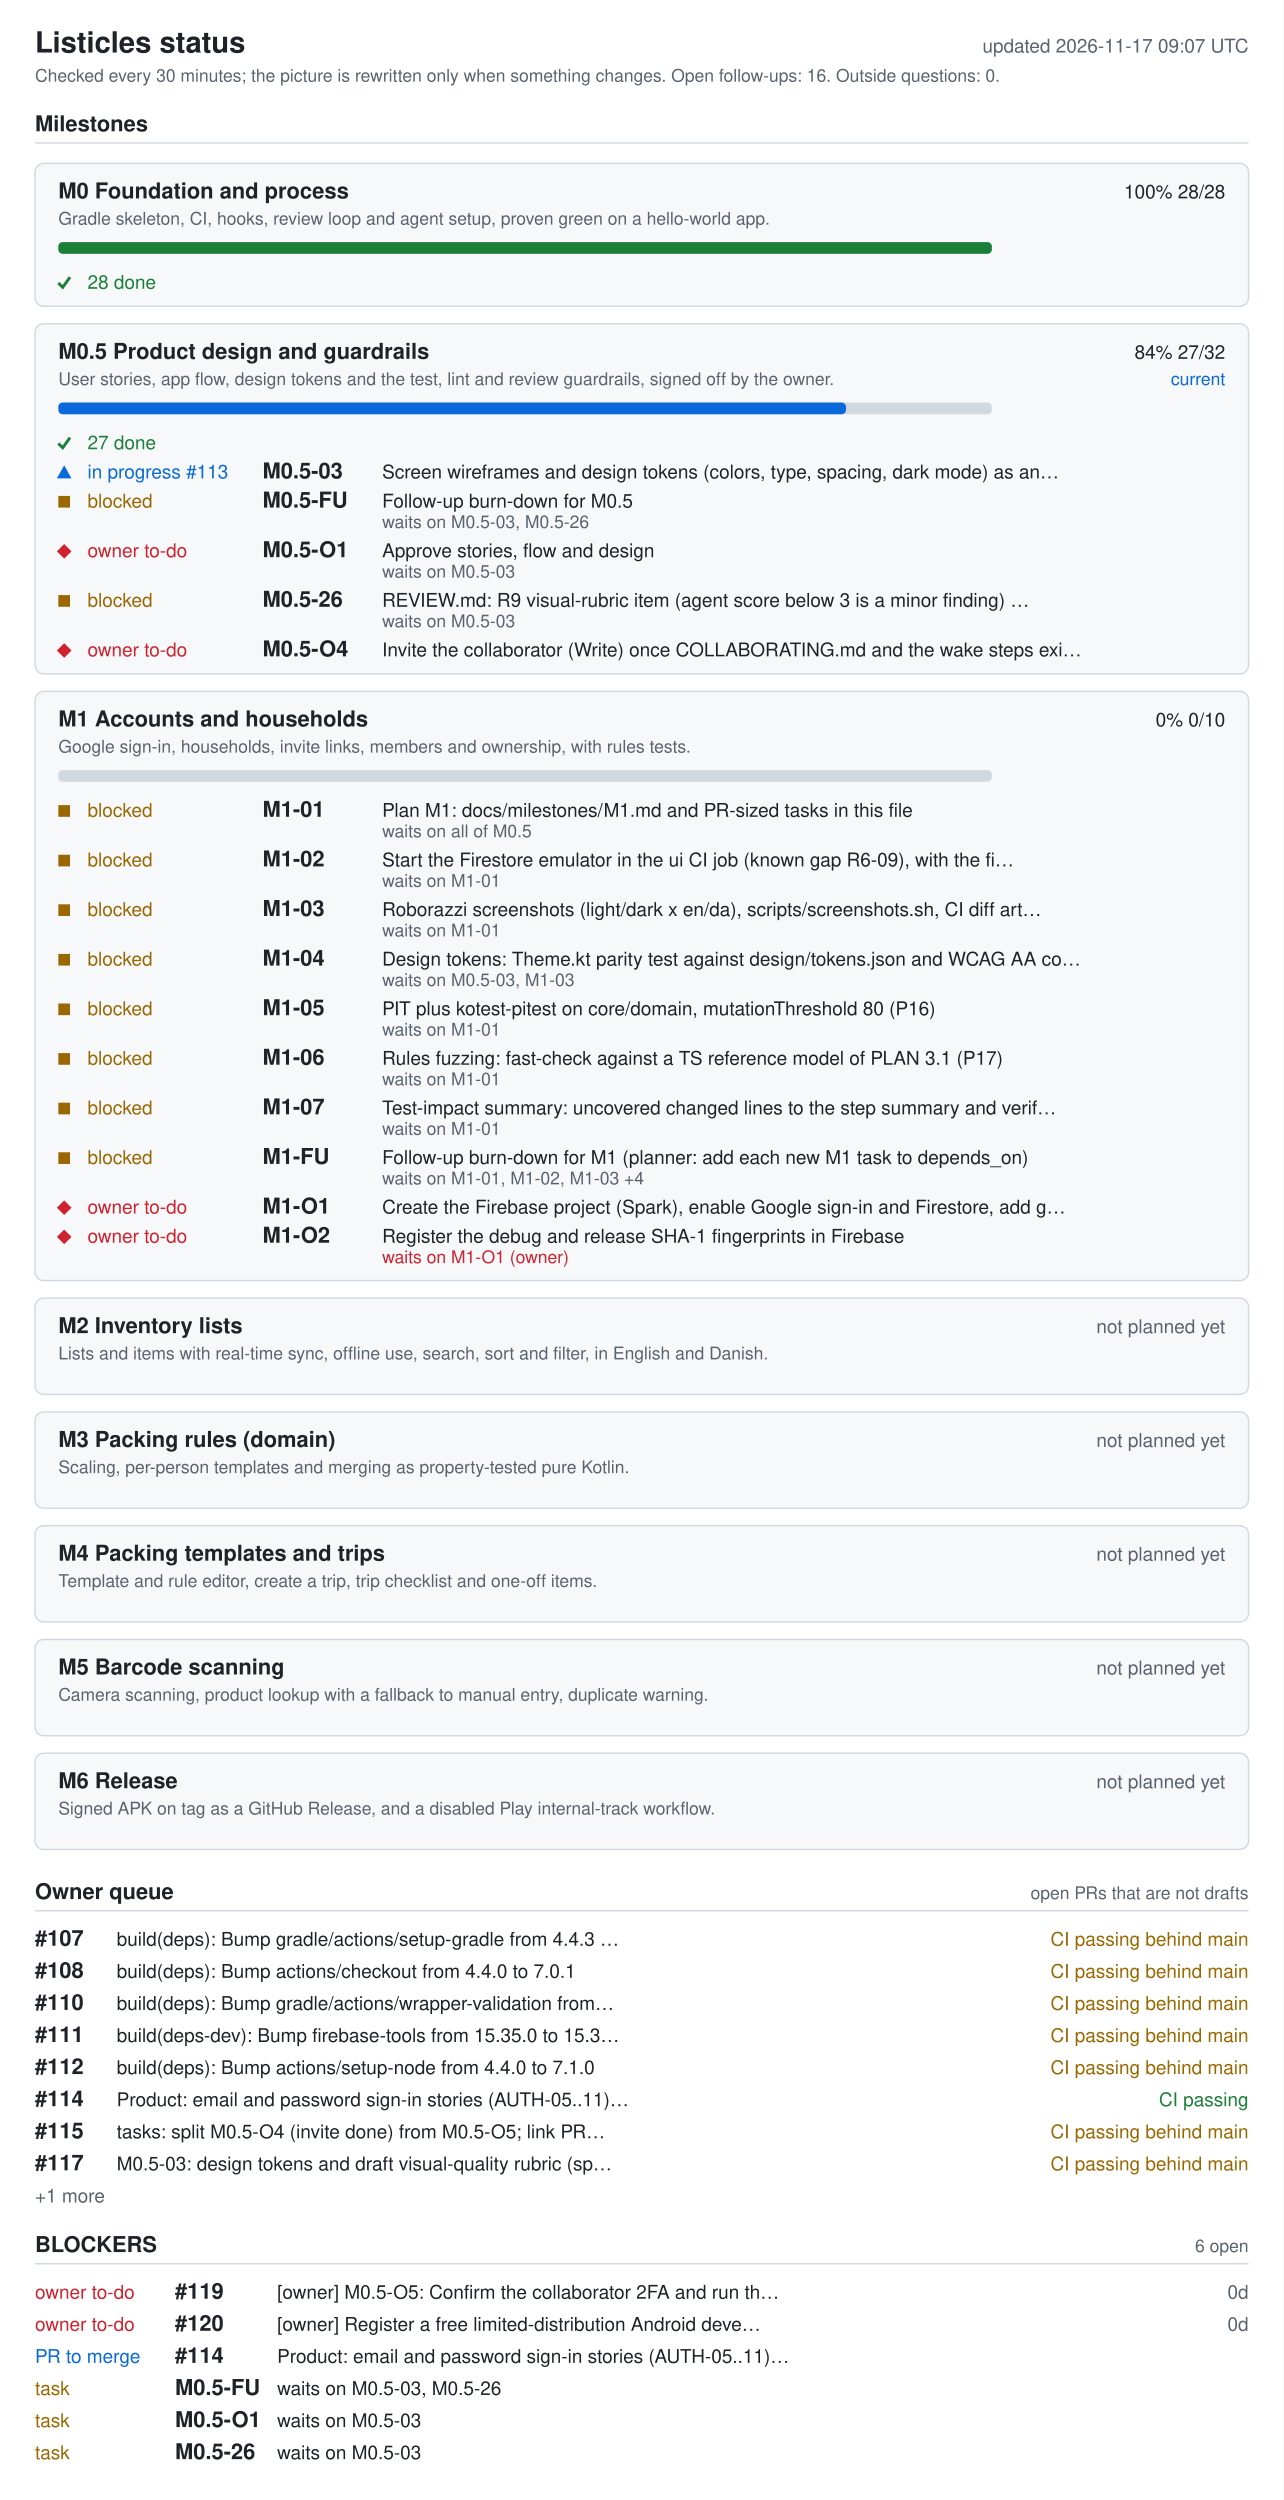
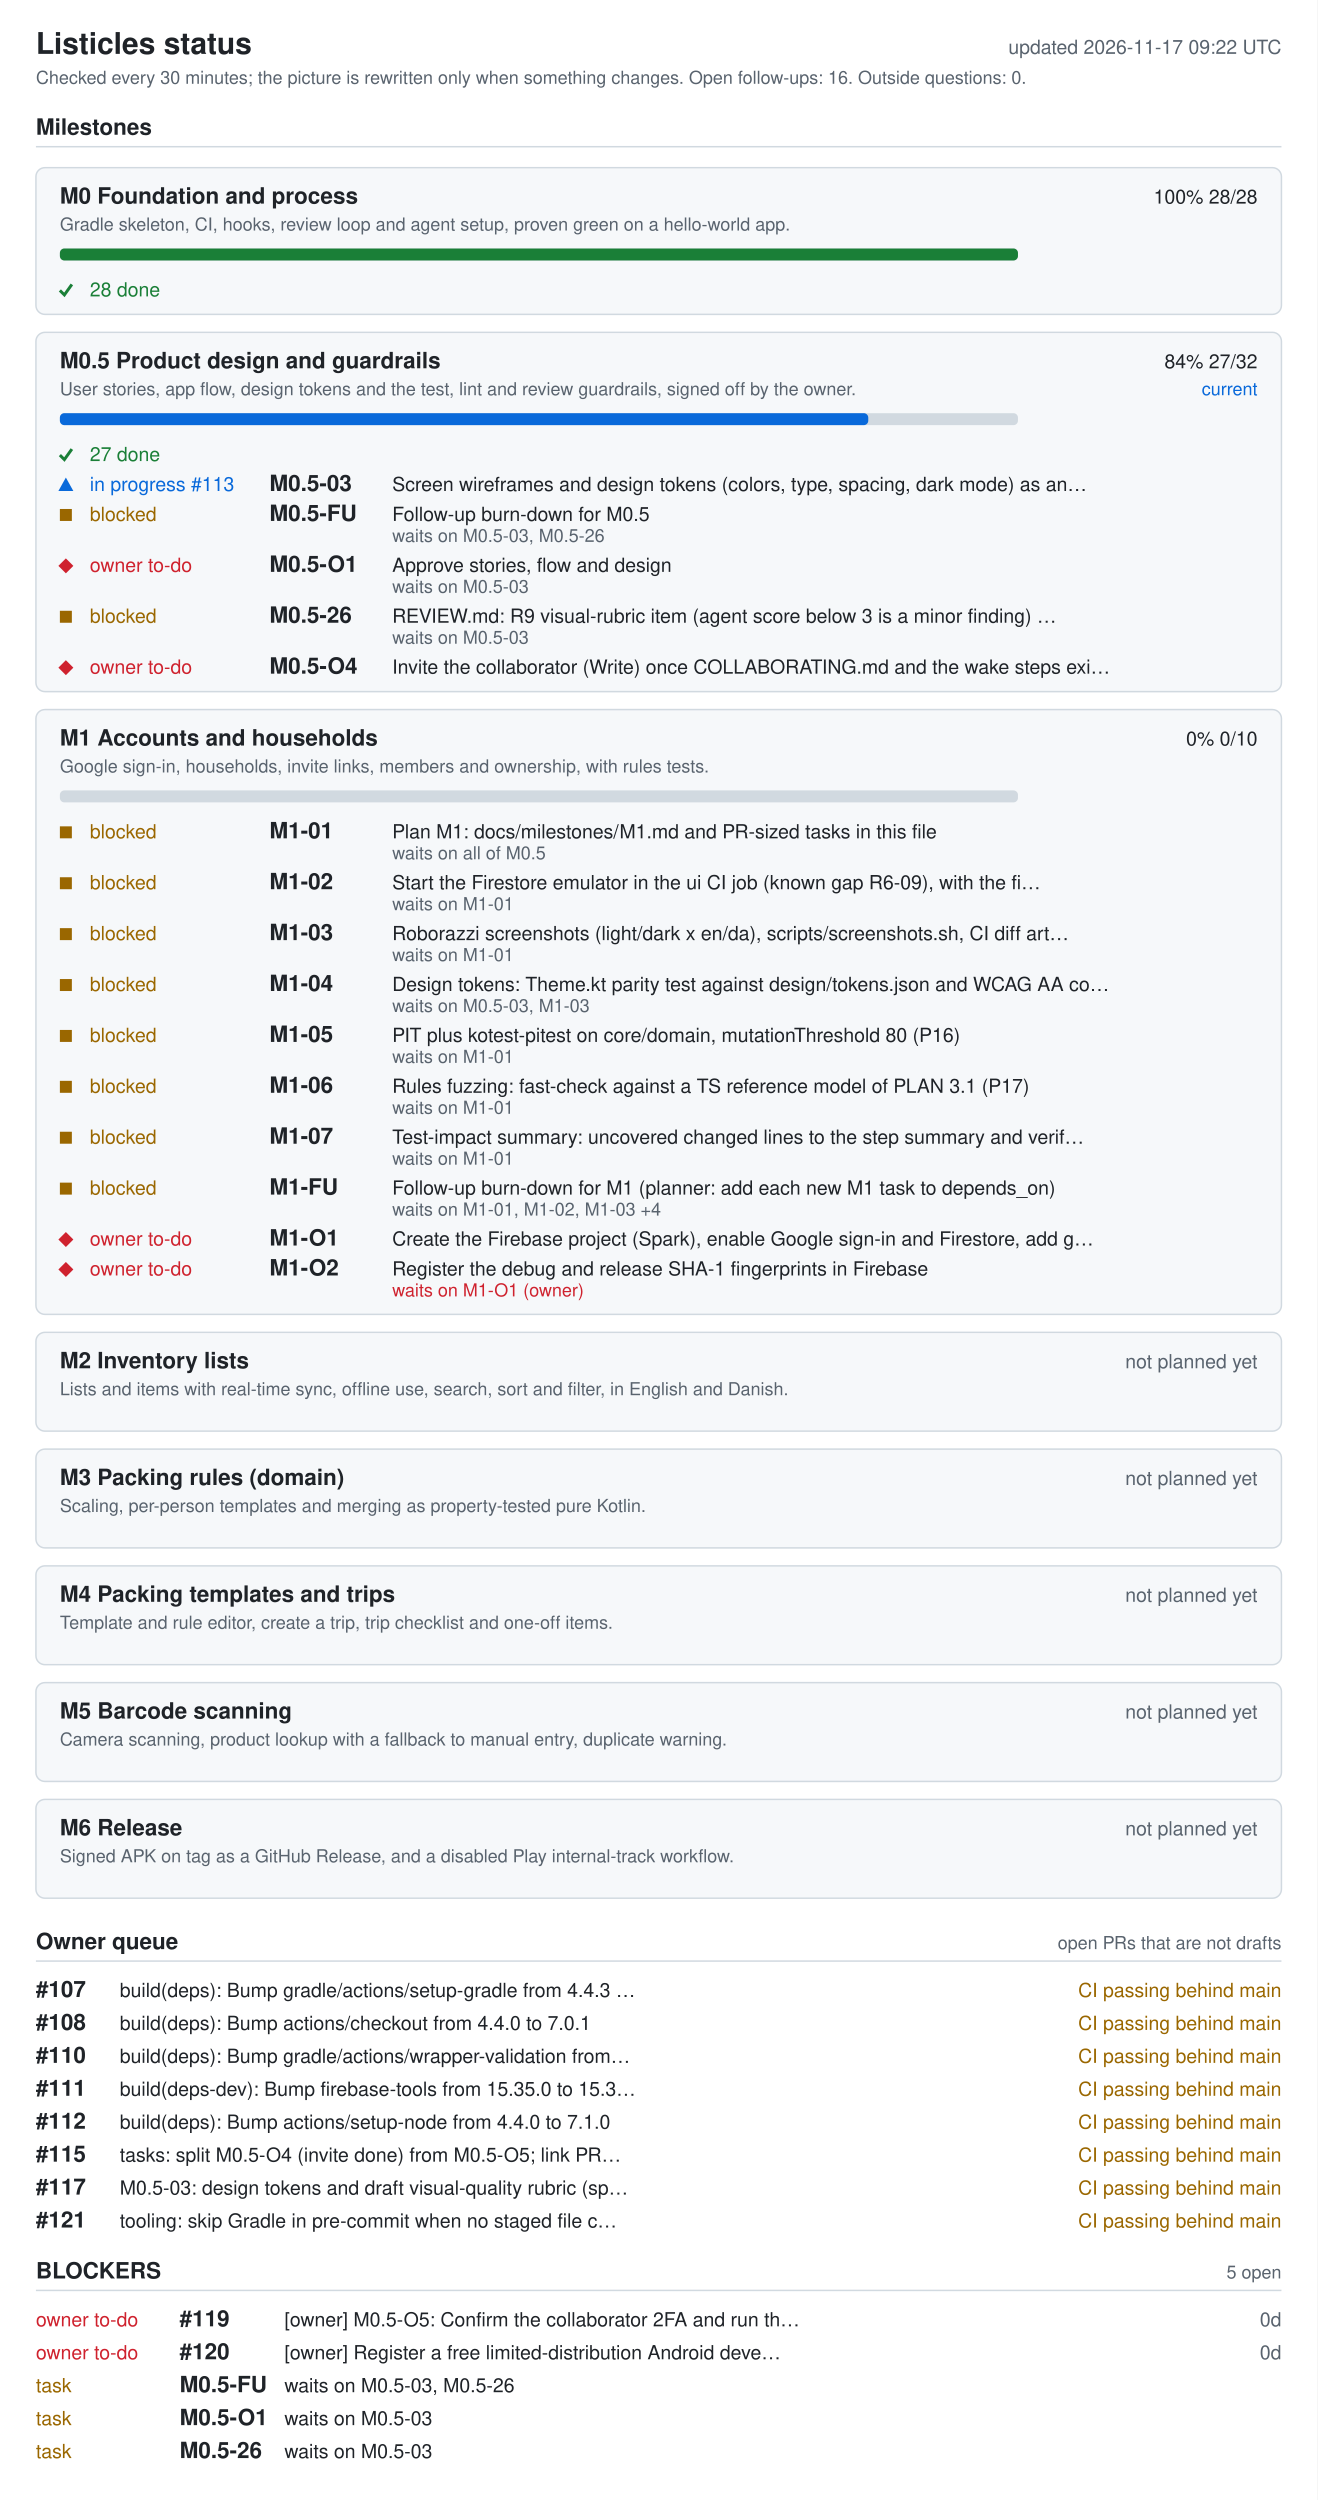
- <svg xmlns="http://www.w3.org/2000/svg" width="880" height="1714" viewBox="0 0 880 1714" role="img" aria-labelledby="ti de">
+ <svg xmlns="http://www.w3.org/2000/svg" width="880" height="1670" viewBox="0 0 880 1670" role="img" aria-labelledby="ti de">
  <style>.bg{fill:#fff}.card{fill:#f6f8fa}rect.card{stroke:#d1d9e0}.tick{stroke:#1a7f37;fill:none;stroke-width:2}.fg{fill:#1f2328}.muted{fill:#59636e}.track{fill:#d1d9e0}.bar{fill:#0969da}.full{fill:#1a7f37}.ok{fill:#1a7f37}.info{fill:#0969da}.warn{fill:#9a6700}.bad{fill:#cf222e}.rule{stroke:#d1d9e0}text{font-family:-apple-system,BlinkMacSystemFont,'Segoe UI',Helvetica,Arial,sans-serif;font-size:13px}.h{font-size:15px;font-weight:600}.t{font-size:20px;font-weight:600}.s{font-size:12px}@media (prefers-color-scheme: dark){.bg{fill:#0d1117}.card{fill:#161b22}rect.card{stroke:#30363d}.tick{stroke:#3fb950}.fg{fill:#e6edf3}.muted{fill:#9198a1}.track{fill:#30363d}.bar{fill:#4493f8}.full{fill:#3fb950}.ok{fill:#3fb950}.info{fill:#4493f8}.warn{fill:#d29922}.bad{fill:#f85149}.rule{stroke:#30363d}}</style>
-   <rect width="880" height="1714" class="bg" />
+   <rect width="880" height="1670" class="bg" />
  <text x="24" y="36" class="fg t">Listicles status</text>
-   <text x="856" y="36" class="muted" text-anchor="end" id="generated">updated 2026-11-17 09:07 UTC</text>
+   <text x="856" y="36" class="muted" text-anchor="end" id="generated">updated 2026-11-17 09:22 UTC</text>
  <text x="24" y="56" class="muted s">Checked every 30 minutes; the picture is rewritten only when something changes. Open follow-ups: 16. Outside questions: 0.</text>
  <text x="24" y="90" class="fg h">Milestones</text>
  <line x1="24" y1="98" x2="856" y2="98" class="rule" />
  <rect x="24" y="112" width="832" height="98" rx="6" class="card" />
  <text x="40" y="136" class="fg h">M0 Foundation and process</text>
  <text x="840" y="136" class="fg" text-anchor="end">100%  28/28</text>
  <text x="40" y="154" class="muted s">Gradle skeleton, CI, hooks, review loop and agent setup, proven green on a hello-world app.</text>
  <rect x="40" y="166" width="640" height="8" rx="3" class="track" />
  <rect x="40" y="166" width="640" height="8" rx="3" class="full" />
  <polyline points="40,194 43,197 48,190" class="tick mk-done" />
  <text x="60" y="198" class="ok">28 done</text>
  <rect x="24" y="222" width="832" height="240" rx="6" class="card" />
  <text x="40" y="246" class="fg h">M0.5 Product design and guardrails</text>
  <text x="840" y="246" class="fg" text-anchor="end">84%  27/32</text>
  <text x="840" y="264" class="info s" text-anchor="end">current</text>
  <text x="40" y="264" class="muted s">User stories, app flow, design tokens and the test, lint and review guardrails, signed off by the owner.</text>
  <rect x="40" y="276" width="640" height="8" rx="3" class="track" />
  <rect x="40" y="276" width="540" height="8" rx="3" class="bar" />
  <polyline points="40,304 43,307 48,300" class="tick mk-done" />
  <text x="60" y="308" class="ok">27 done</text>
  <polygon points="39,328 49,328 44,319" class="info mk-progress" />
  <text x="60" y="328" class="info">in progress #113</text>
  <text x="180" y="328" class="fg h">M0.5-03</text>
  <text x="262" y="328" class="fg">Screen wireframes and design tokens (colors, type, spacing, dark mode) as an…</text>
  <rect x="40" y="340" width="8" height="8" class="warn mk-blocked" />
  <text x="60" y="348" class="warn">blocked</text>
  <text x="180" y="348" class="fg h">M0.5-FU</text>
  <text x="262" y="348" class="fg">Follow-up burn-down for M0.5</text>
  <text x="262" y="362" class="muted s">waits on M0.5-03, M0.5-26</text>
  <polygon points="39,378 44,373 49,378 44,383" class="bad mk-owner" />
  <text x="60" y="382" class="bad">owner to-do</text>
  <text x="180" y="382" class="fg h">M0.5-O1</text>
  <text x="262" y="382" class="fg">Approve stories, flow and design</text>
  <text x="262" y="396" class="muted s">waits on M0.5-03</text>
  <rect x="40" y="408" width="8" height="8" class="warn mk-blocked" />
  <text x="60" y="416" class="warn">blocked</text>
  <text x="180" y="416" class="fg h">M0.5-26</text>
  <text x="262" y="416" class="fg">REVIEW.md: R9 visual-rubric item (agent score below 3 is a minor finding) …</text>
  <text x="262" y="430" class="muted s">waits on M0.5-03</text>
  <polygon points="39,446 44,441 49,446 44,451" class="bad mk-owner" />
  <text x="60" y="450" class="bad">owner to-do</text>
  <text x="180" y="450" class="fg h">M0.5-O4</text>
  <text x="262" y="450" class="fg">Invite the collaborator (Write) once COLLABORATING.md and the wake steps exi…</text>
  <rect x="24" y="474" width="832" height="404" rx="6" class="card" />
  <text x="40" y="498" class="fg h">M1 Accounts and households</text>
  <text x="840" y="498" class="fg" text-anchor="end">0%  0/10</text>
  <text x="40" y="516" class="muted s">Google sign-in, households, invite links, members and ownership, with rules tests.</text>
  <rect x="40" y="528" width="640" height="8" rx="3" class="track" />
  <rect x="40" y="552" width="8" height="8" class="warn mk-blocked" />
  <text x="60" y="560" class="warn">blocked</text>
  <text x="180" y="560" class="fg h">M1-01</text>
  <text x="262" y="560" class="fg">Plan M1: docs/milestones/M1.md and PR-sized tasks in this file</text>
  <text x="262" y="574" class="muted s">waits on all of M0.5</text>
  <rect x="40" y="586" width="8" height="8" class="warn mk-blocked" />
  <text x="60" y="594" class="warn">blocked</text>
  <text x="180" y="594" class="fg h">M1-02</text>
  <text x="262" y="594" class="fg">Start the Firestore emulator in the ui CI job (known gap R6-09), with the fi…</text>
  <text x="262" y="608" class="muted s">waits on M1-01</text>
  <rect x="40" y="620" width="8" height="8" class="warn mk-blocked" />
  <text x="60" y="628" class="warn">blocked</text>
  <text x="180" y="628" class="fg h">M1-03</text>
  <text x="262" y="628" class="fg">Roborazzi screenshots (light/dark x en/da), scripts/screenshots.sh, CI diff art…</text>
  <text x="262" y="642" class="muted s">waits on M1-01</text>
  <rect x="40" y="654" width="8" height="8" class="warn mk-blocked" />
  <text x="60" y="662" class="warn">blocked</text>
  <text x="180" y="662" class="fg h">M1-04</text>
  <text x="262" y="662" class="fg">Design tokens: Theme.kt parity test against design/tokens.json and WCAG AA co…</text>
  <text x="262" y="676" class="muted s">waits on M0.5-03, M1-03</text>
  <rect x="40" y="688" width="8" height="8" class="warn mk-blocked" />
  <text x="60" y="696" class="warn">blocked</text>
  <text x="180" y="696" class="fg h">M1-05</text>
  <text x="262" y="696" class="fg">PIT plus kotest-pitest on core/domain, mutationThreshold 80 (P16)</text>
  <text x="262" y="710" class="muted s">waits on M1-01</text>
  <rect x="40" y="722" width="8" height="8" class="warn mk-blocked" />
  <text x="60" y="730" class="warn">blocked</text>
  <text x="180" y="730" class="fg h">M1-06</text>
  <text x="262" y="730" class="fg">Rules fuzzing: fast-check against a TS reference model of PLAN 3.1 (P17)</text>
  <text x="262" y="744" class="muted s">waits on M1-01</text>
  <rect x="40" y="756" width="8" height="8" class="warn mk-blocked" />
  <text x="60" y="764" class="warn">blocked</text>
  <text x="180" y="764" class="fg h">M1-07</text>
  <text x="262" y="764" class="fg">Test-impact summary: uncovered changed lines to the step summary and verif…</text>
  <text x="262" y="778" class="muted s">waits on M1-01</text>
  <rect x="40" y="790" width="8" height="8" class="warn mk-blocked" />
  <text x="60" y="798" class="warn">blocked</text>
  <text x="180" y="798" class="fg h">M1-FU</text>
  <text x="262" y="798" class="fg">Follow-up burn-down for M1 (planner: add each new M1 task to depends_on)</text>
  <text x="262" y="812" class="muted s">waits on M1-01, M1-02, M1-03 +4</text>
  <polygon points="39,828 44,823 49,828 44,833" class="bad mk-owner" />
  <text x="60" y="832" class="bad">owner to-do</text>
  <text x="180" y="832" class="fg h">M1-O1</text>
  <text x="262" y="832" class="fg">Create the Firebase project (Spark), enable Google sign-in and Firestore, add g…</text>
  <polygon points="39,848 44,843 49,848 44,853" class="bad mk-owner" />
  <text x="60" y="852" class="bad">owner to-do</text>
  <text x="180" y="852" class="fg h">M1-O2</text>
  <text x="262" y="852" class="fg">Register the debug and release SHA-1 fingerprints in Firebase</text>
  <text x="262" y="866" class="bad s">waits on M1-O1 (owner)</text>
  <rect x="24" y="890" width="832" height="66" rx="6" class="card" />
  <text x="40" y="914" class="fg h">M2 Inventory lists</text>
  <text x="840" y="914" class="muted" text-anchor="end">not planned yet</text>
  <text x="40" y="932" class="muted s">Lists and items with real-time sync, offline use, search, sort and filter, in English and Danish.</text>
  <rect x="24" y="968" width="832" height="66" rx="6" class="card" />
  <text x="40" y="992" class="fg h">M3 Packing rules (domain)</text>
  <text x="840" y="992" class="muted" text-anchor="end">not planned yet</text>
  <text x="40" y="1010" class="muted s">Scaling, per-person templates and merging as property-tested pure Kotlin.</text>
  <rect x="24" y="1046" width="832" height="66" rx="6" class="card" />
  <text x="40" y="1070" class="fg h">M4 Packing templates and trips</text>
  <text x="840" y="1070" class="muted" text-anchor="end">not planned yet</text>
  <text x="40" y="1088" class="muted s">Template and rule editor, create a trip, trip checklist and one-off items.</text>
  <rect x="24" y="1124" width="832" height="66" rx="6" class="card" />
  <text x="40" y="1148" class="fg h">M5 Barcode scanning</text>
  <text x="840" y="1148" class="muted" text-anchor="end">not planned yet</text>
  <text x="40" y="1166" class="muted s">Camera scanning, product lookup with a fallback to manual entry, duplicate warning.</text>
  <rect x="24" y="1202" width="832" height="66" rx="6" class="card" />
  <text x="40" y="1226" class="fg h">M6 Release</text>
  <text x="840" y="1226" class="muted" text-anchor="end">not planned yet</text>
  <text x="40" y="1244" class="muted s">Signed APK on tag as a GitHub Release, and a disabled Play internal-track workflow.</text>
  <text x="24" y="1302" class="fg h">Owner queue</text>
  <text x="856" y="1302" class="muted s" text-anchor="end">open PRs that are not drafts</text>
  <line x1="24" y1="1310" x2="856" y2="1310" class="rule" />
  <text x="24" y="1334" class="fg h">#107</text>
  <text x="80" y="1334" class="fg">build(deps): Bump gradle/actions/setup-gradle from 4.4.3 …</text>
  <text x="856" y="1334" class="warn" text-anchor="end">CI passing  behind main</text>
  <text x="24" y="1356" class="fg h">#108</text>
  <text x="80" y="1356" class="fg">build(deps): Bump actions/checkout from 4.4.0 to 7.0.1</text>
  <text x="856" y="1356" class="warn" text-anchor="end">CI passing  behind main</text>
  <text x="24" y="1378" class="fg h">#110</text>
  <text x="80" y="1378" class="fg">build(deps): Bump gradle/actions/wrapper-validation from…</text>
  <text x="856" y="1378" class="warn" text-anchor="end">CI passing  behind main</text>
  <text x="24" y="1400" class="fg h">#111</text>
  <text x="80" y="1400" class="fg">build(deps-dev): Bump firebase-tools from 15.35.0 to 15.3…</text>
  <text x="856" y="1400" class="warn" text-anchor="end">CI passing  behind main</text>
  <text x="24" y="1422" class="fg h">#112</text>
  <text x="80" y="1422" class="fg">build(deps): Bump actions/setup-node from 4.4.0 to 7.1.0</text>
  <text x="856" y="1422" class="warn" text-anchor="end">CI passing  behind main</text>
-   <text x="24" y="1444" class="fg h">#114</text>
-   <text x="80" y="1444" class="fg">Product: email and password sign-in stories (AUTH-05..11)…</text>
-   <text x="856" y="1444" class="ok" text-anchor="end">CI passing</text>
-   <text x="24" y="1466" class="fg h">#115</text>
-   <text x="80" y="1466" class="fg">tasks: split M0.5-O4 (invite done) from M0.5-O5; link PR…</text>
+   <text x="24" y="1444" class="fg h">#115</text>
+   <text x="80" y="1444" class="fg">tasks: split M0.5-O4 (invite done) from M0.5-O5; link PR…</text>
+   <text x="856" y="1444" class="warn" text-anchor="end">CI passing  behind main</text>
+   <text x="24" y="1466" class="fg h">#117</text>
+   <text x="80" y="1466" class="fg">M0.5-03: design tokens and draft visual-quality rubric (sp…</text>
  <text x="856" y="1466" class="warn" text-anchor="end">CI passing  behind main</text>
-   <text x="24" y="1488" class="fg h">#117</text>
-   <text x="80" y="1488" class="fg">M0.5-03: design tokens and draft visual-quality rubric (sp…</text>
+   <text x="24" y="1488" class="fg h">#121</text>
+   <text x="80" y="1488" class="fg">tooling: skip Gradle in pre-commit when no staged file c…</text>
  <text x="856" y="1488" class="warn" text-anchor="end">CI passing  behind main</text>
-   <text x="24" y="1510" class="muted">+1 more</text>
-   <text x="24" y="1544" class="fg h">BLOCKERS</text>
-   <text x="856" y="1544" class="muted s" text-anchor="end">6 open</text>
-   <line x1="24" y1="1552" x2="856" y2="1552" class="rule" />
+   <text x="24" y="1522" class="fg h">BLOCKERS</text>
+   <text x="856" y="1522" class="muted s" text-anchor="end">5 open</text>
+   <line x1="24" y1="1530" x2="856" y2="1530" class="rule" />
+   <text x="24" y="1554" class="bad">owner to-do</text>
+   <text x="120" y="1554" class="fg h">#119</text>
+   <text x="190" y="1554" class="fg">[owner] M0.5-O5: Confirm the collaborator 2FA and run th…</text>
+   <text x="856" y="1554" class="muted" text-anchor="end">0d</text>
  <text x="24" y="1576" class="bad">owner to-do</text>
-   <text x="120" y="1576" class="fg h">#119</text>
-   <text x="190" y="1576" class="fg">[owner] M0.5-O5: Confirm the collaborator 2FA and run th…</text>
+   <text x="120" y="1576" class="fg h">#120</text>
+   <text x="190" y="1576" class="fg">[owner] Register a free limited-distribution Android deve…</text>
  <text x="856" y="1576" class="muted" text-anchor="end">0d</text>
-   <text x="24" y="1598" class="bad">owner to-do</text>
-   <text x="120" y="1598" class="fg h">#120</text>
-   <text x="190" y="1598" class="fg">[owner] Register a free limited-distribution Android deve…</text>
-   <text x="856" y="1598" class="muted" text-anchor="end">0d</text>
-   <text x="24" y="1620" class="info">PR to merge</text>
-   <text x="120" y="1620" class="fg h">#114</text>
-   <text x="190" y="1620" class="fg">Product: email and password sign-in stories (AUTH-05..11)…</text>
+   <text x="24" y="1598" class="warn">task</text>
+   <text x="120" y="1598" class="fg h">M0.5-FU</text>
+   <text x="190" y="1598" class="fg">waits on M0.5-03, M0.5-26</text>
+   <text x="24" y="1620" class="warn">task</text>
+   <text x="120" y="1620" class="fg h">M0.5-O1</text>
+   <text x="190" y="1620" class="fg">waits on M0.5-03</text>
  <text x="24" y="1642" class="warn">task</text>
-   <text x="120" y="1642" class="fg h">M0.5-FU</text>
-   <text x="190" y="1642" class="fg">waits on M0.5-03, M0.5-26</text>
-   <text x="24" y="1664" class="warn">task</text>
-   <text x="120" y="1664" class="fg h">M0.5-O1</text>
-   <text x="190" y="1664" class="fg">waits on M0.5-03</text>
-   <text x="24" y="1686" class="warn">task</text>
-   <text x="120" y="1686" class="fg h">M0.5-26</text>
-   <text x="190" y="1686" class="fg">waits on M0.5-03</text>
+   <text x="120" y="1642" class="fg h">M0.5-26</text>
+   <text x="190" y="1642" class="fg">waits on M0.5-03</text>
</svg>
